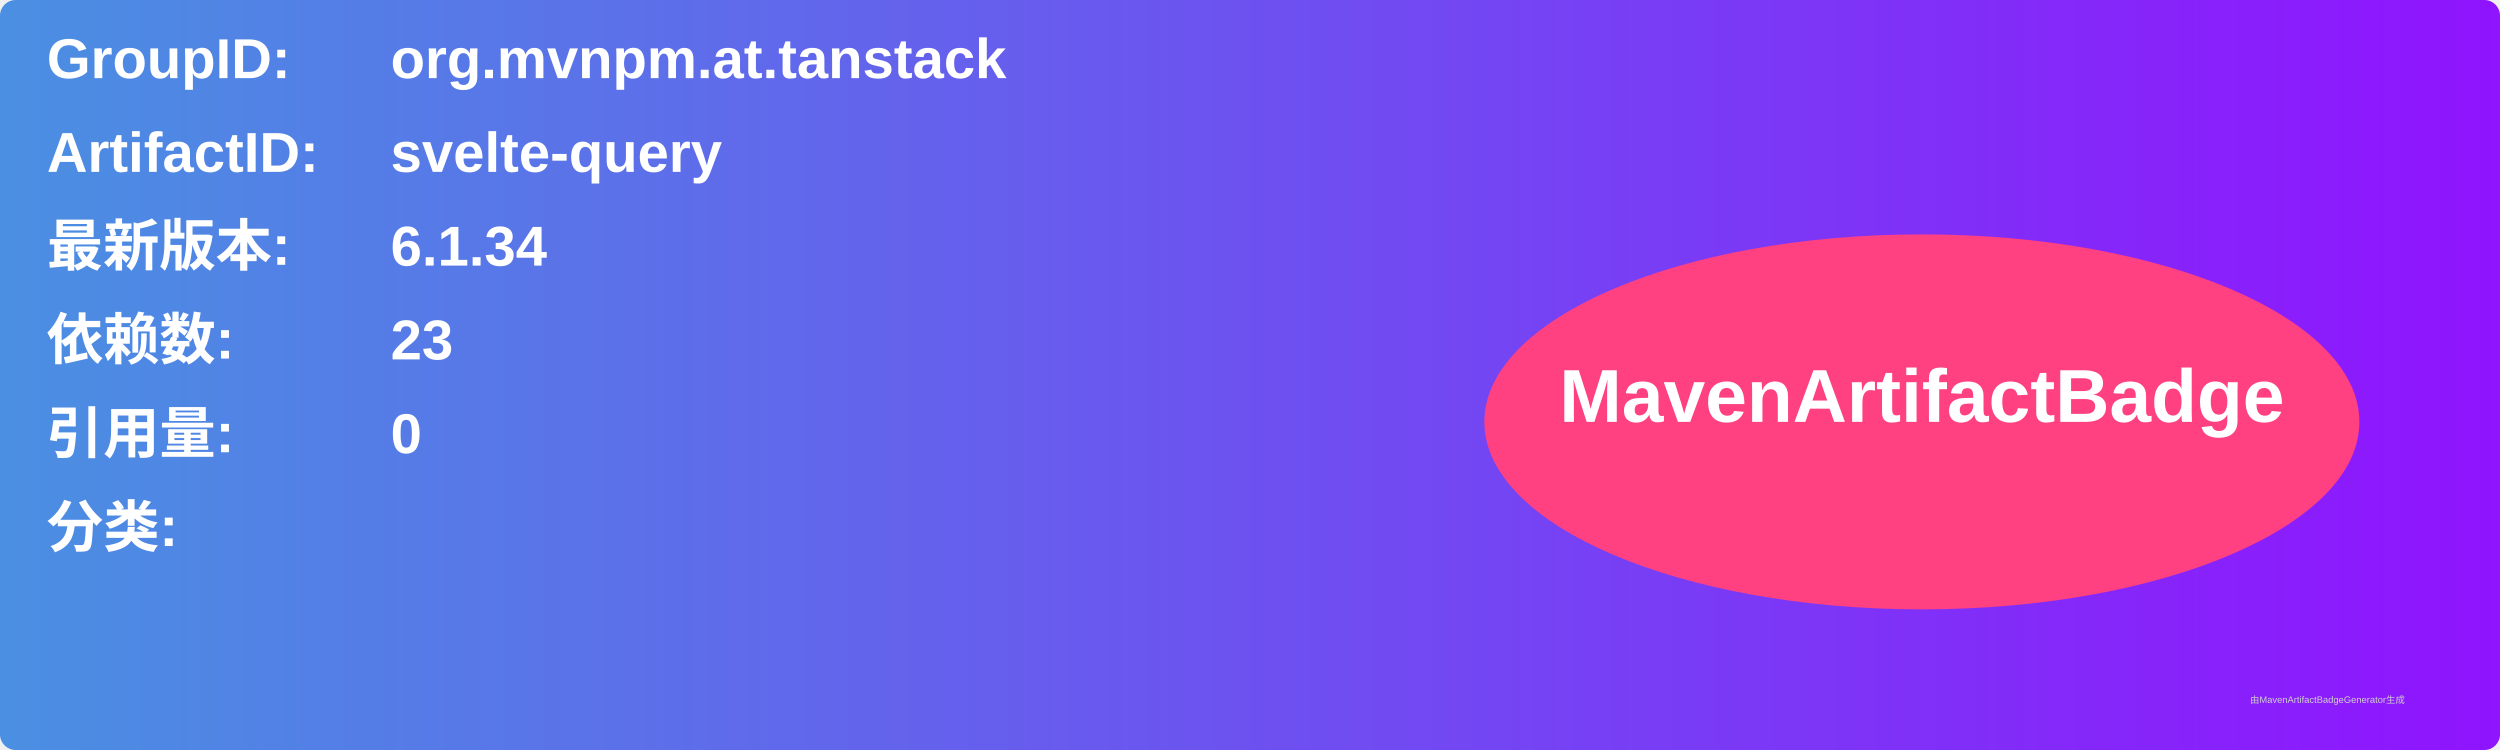
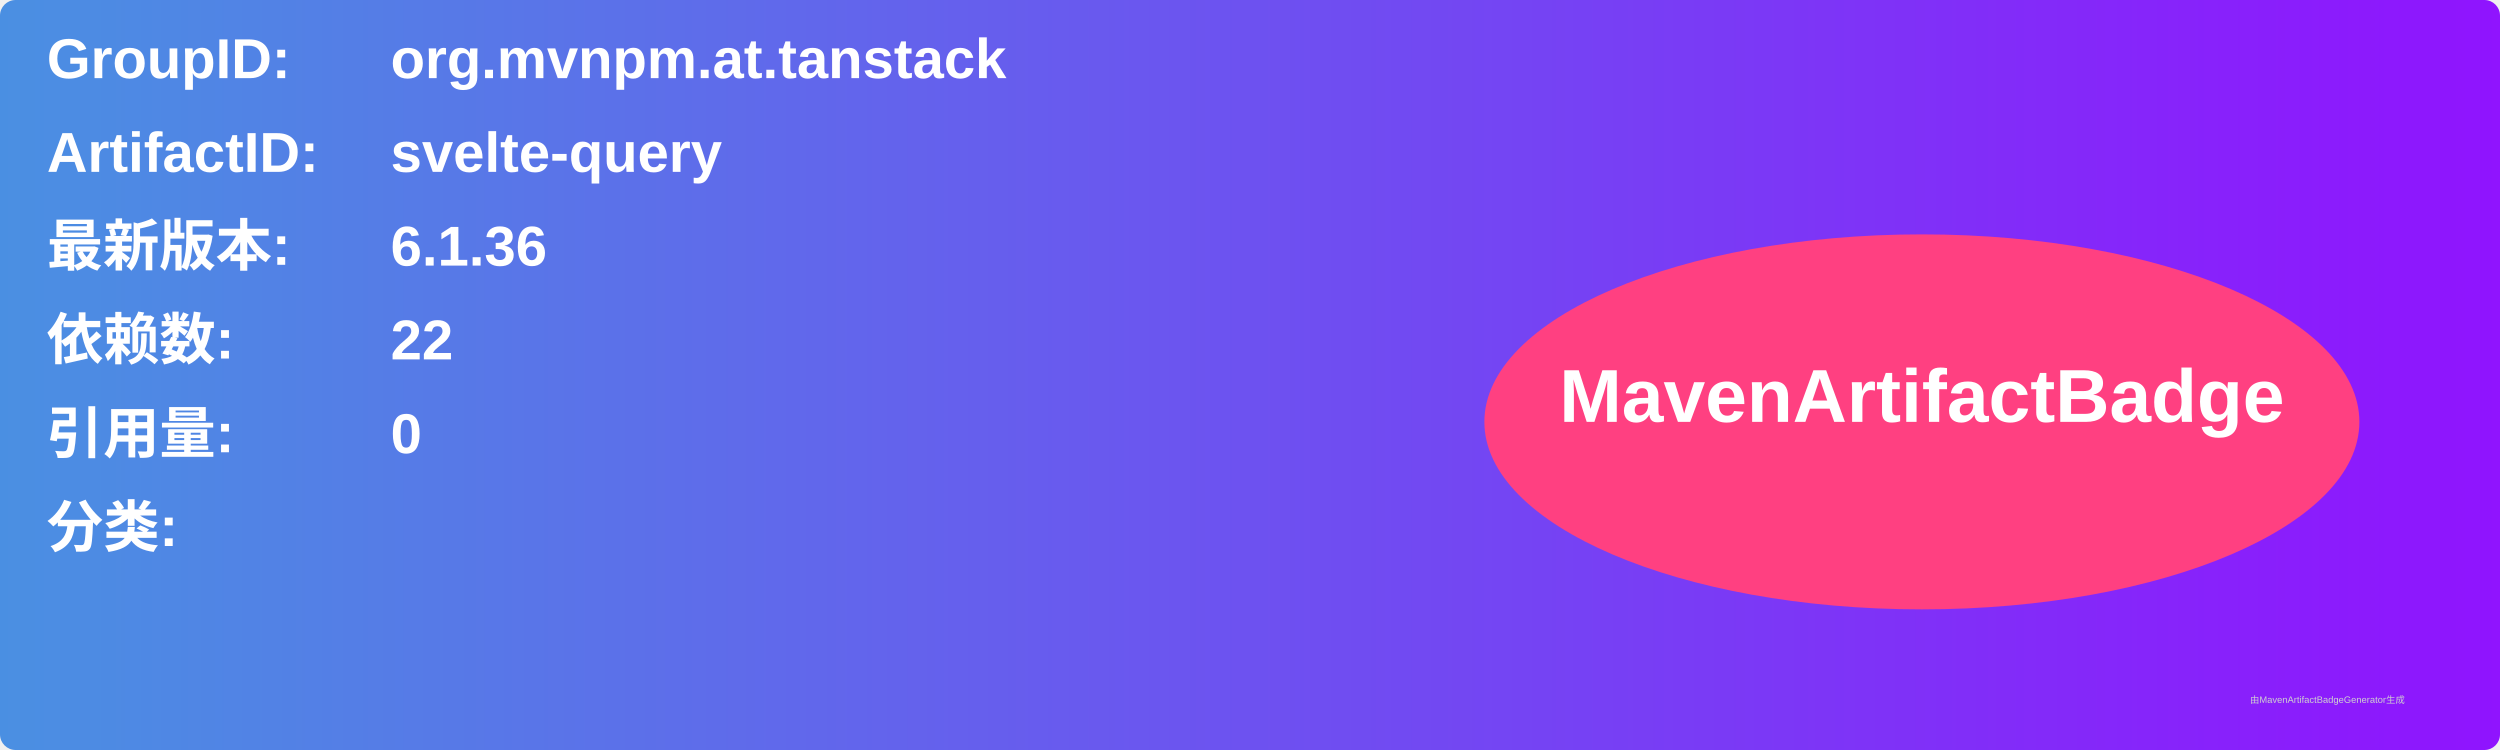
<svg xmlns="http://www.w3.org/2000/svg" width="800" height="240" viewBox="0 0 800 240">
  <linearGradient id="grad" x1="0%" y1="0%" x2="100%" y2="0%">
    <stop offset="0%" stop-color="#4a90e2" />
    <stop offset="100%" stop-color="#9013fe" />
  </linearGradient>
  <rect width="100%" height="100%" rx="5" ry="5" fill="url(#grad)" />
  <g transform="translate(15, 15)">
    <text x="0" y="10" font-family="Arial" font-size="18" fill="white" font-weight="bold" width="260">GroupID:</text>
    <text x="110" y="10" font-family="Arial" font-size="18" fill="white" font-weight="bold" width="460">org.mvnpm.at.tanstack</text>
    <text x="0" y="40" font-family="Arial" font-size="18" fill="white" font-weight="bold" width="260">ArtifactID:</text>
    <text x="110" y="40" font-family="Arial" font-size="18" fill="white" font-weight="bold" width="460">svelte-query</text>
    <text x="0" y="70" font-family="Arial" font-size="18" fill="white" font-weight="bold">最新版本:</text>
    <text x="110" y="70" font-family="Arial" font-size="18" fill="white" font-weight="bold">
-       <tspan font-weight="bold">6.1.34</tspan>
+       <tspan font-weight="bold">6.1.36</tspan>
    </text>
    <text x="0" y="100" font-family="Arial" font-size="18" fill="white" font-weight="bold">依赖数: </text>
    <text x="110" y="100" font-family="Arial" font-size="18" fill="white">
-       <tspan font-weight="bold">23</tspan>
+       <tspan font-weight="bold">22</tspan>
    </text>
    <text x="0" y="130" font-family="Arial" font-size="18" fill="white" font-weight="bold">引用量: </text>
    <text x="110" y="130" font-family="Arial" font-size="18" fill="white">
      <tspan font-weight="bold">0</tspan>
    </text>
    <text x="0" y="160" font-family="Arial" font-size="18" fill="white" font-weight="bold">分类:</text>
    <text x="10" y="190" font-family="Arial" font-size="10" fill="white">
      <tspan font-weight="bold" />
    </text>
    <ellipse cx="600" cy="120" rx="140" ry="60" fill="#ff4081" />
    <text x="600" y="120" text-anchor="middle" font-family="Arial" font-size="24" fill="white" font-weight="bold">MavenArtifactBadge</text>
  </g>
  <text x="720" y="225" font-family="Arial" font-size="3" fill="#d0d0d0">由MavenArtifactBadgeGenerator生成</text>
</svg>
